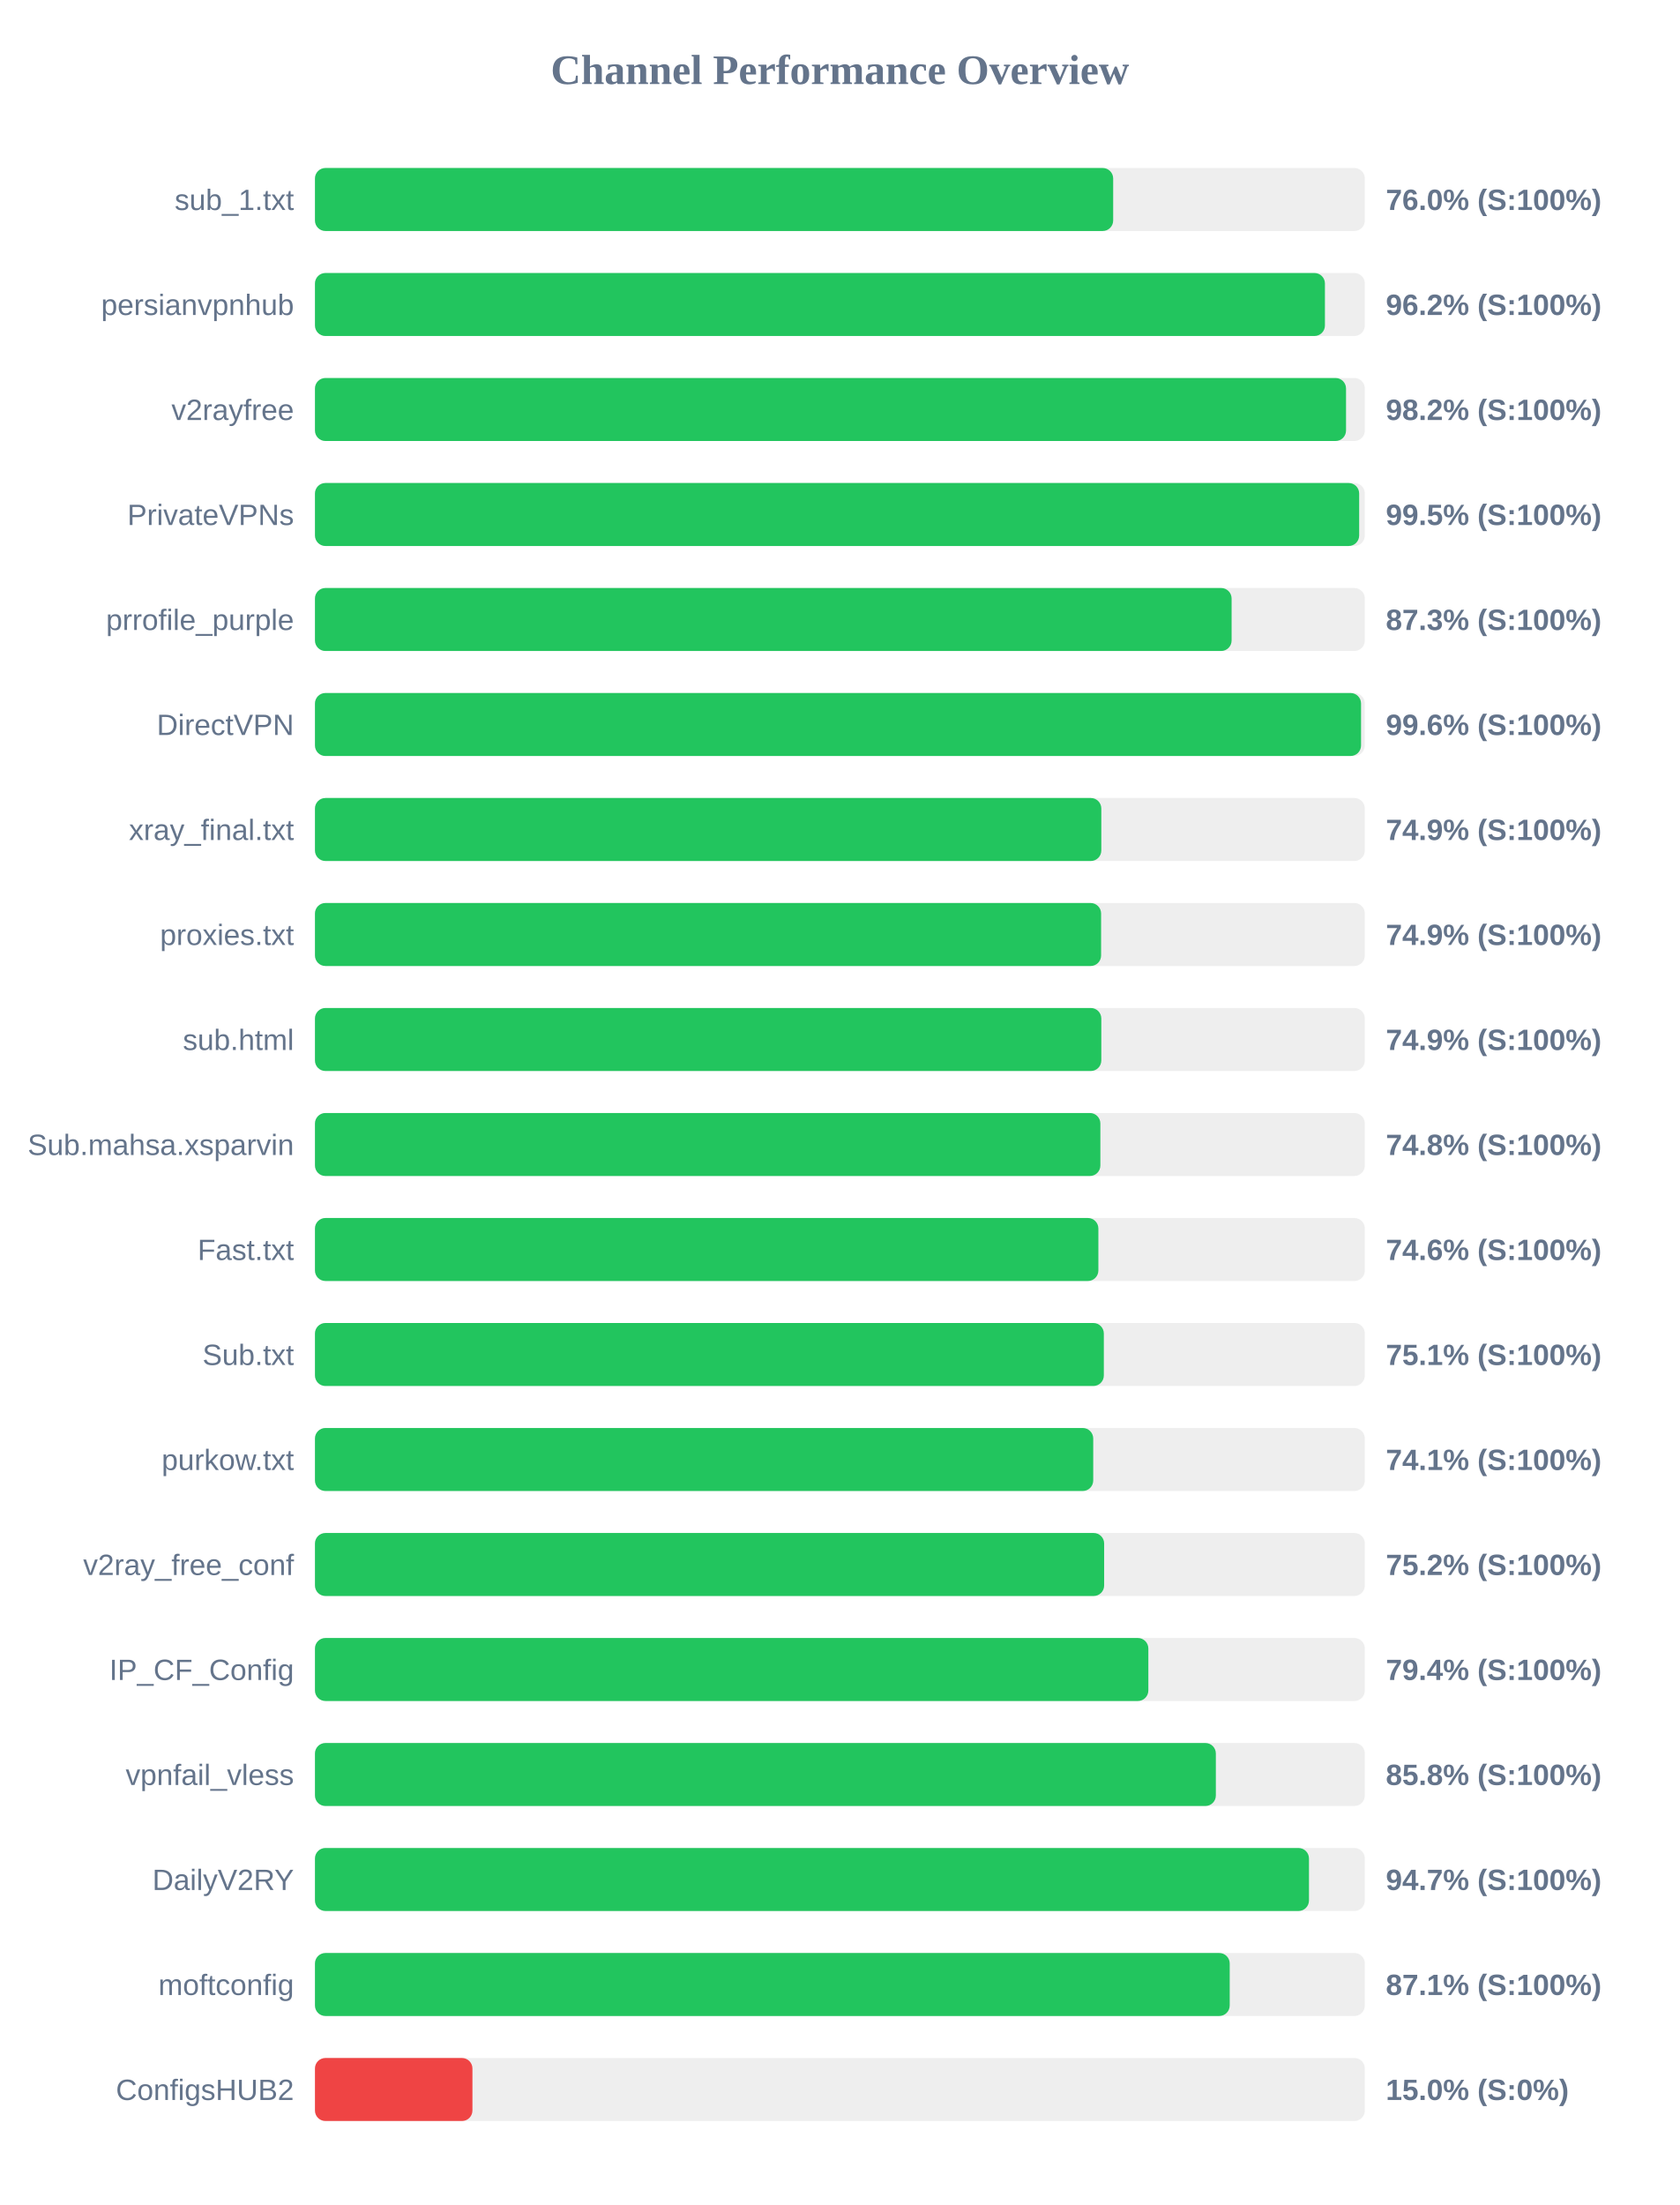
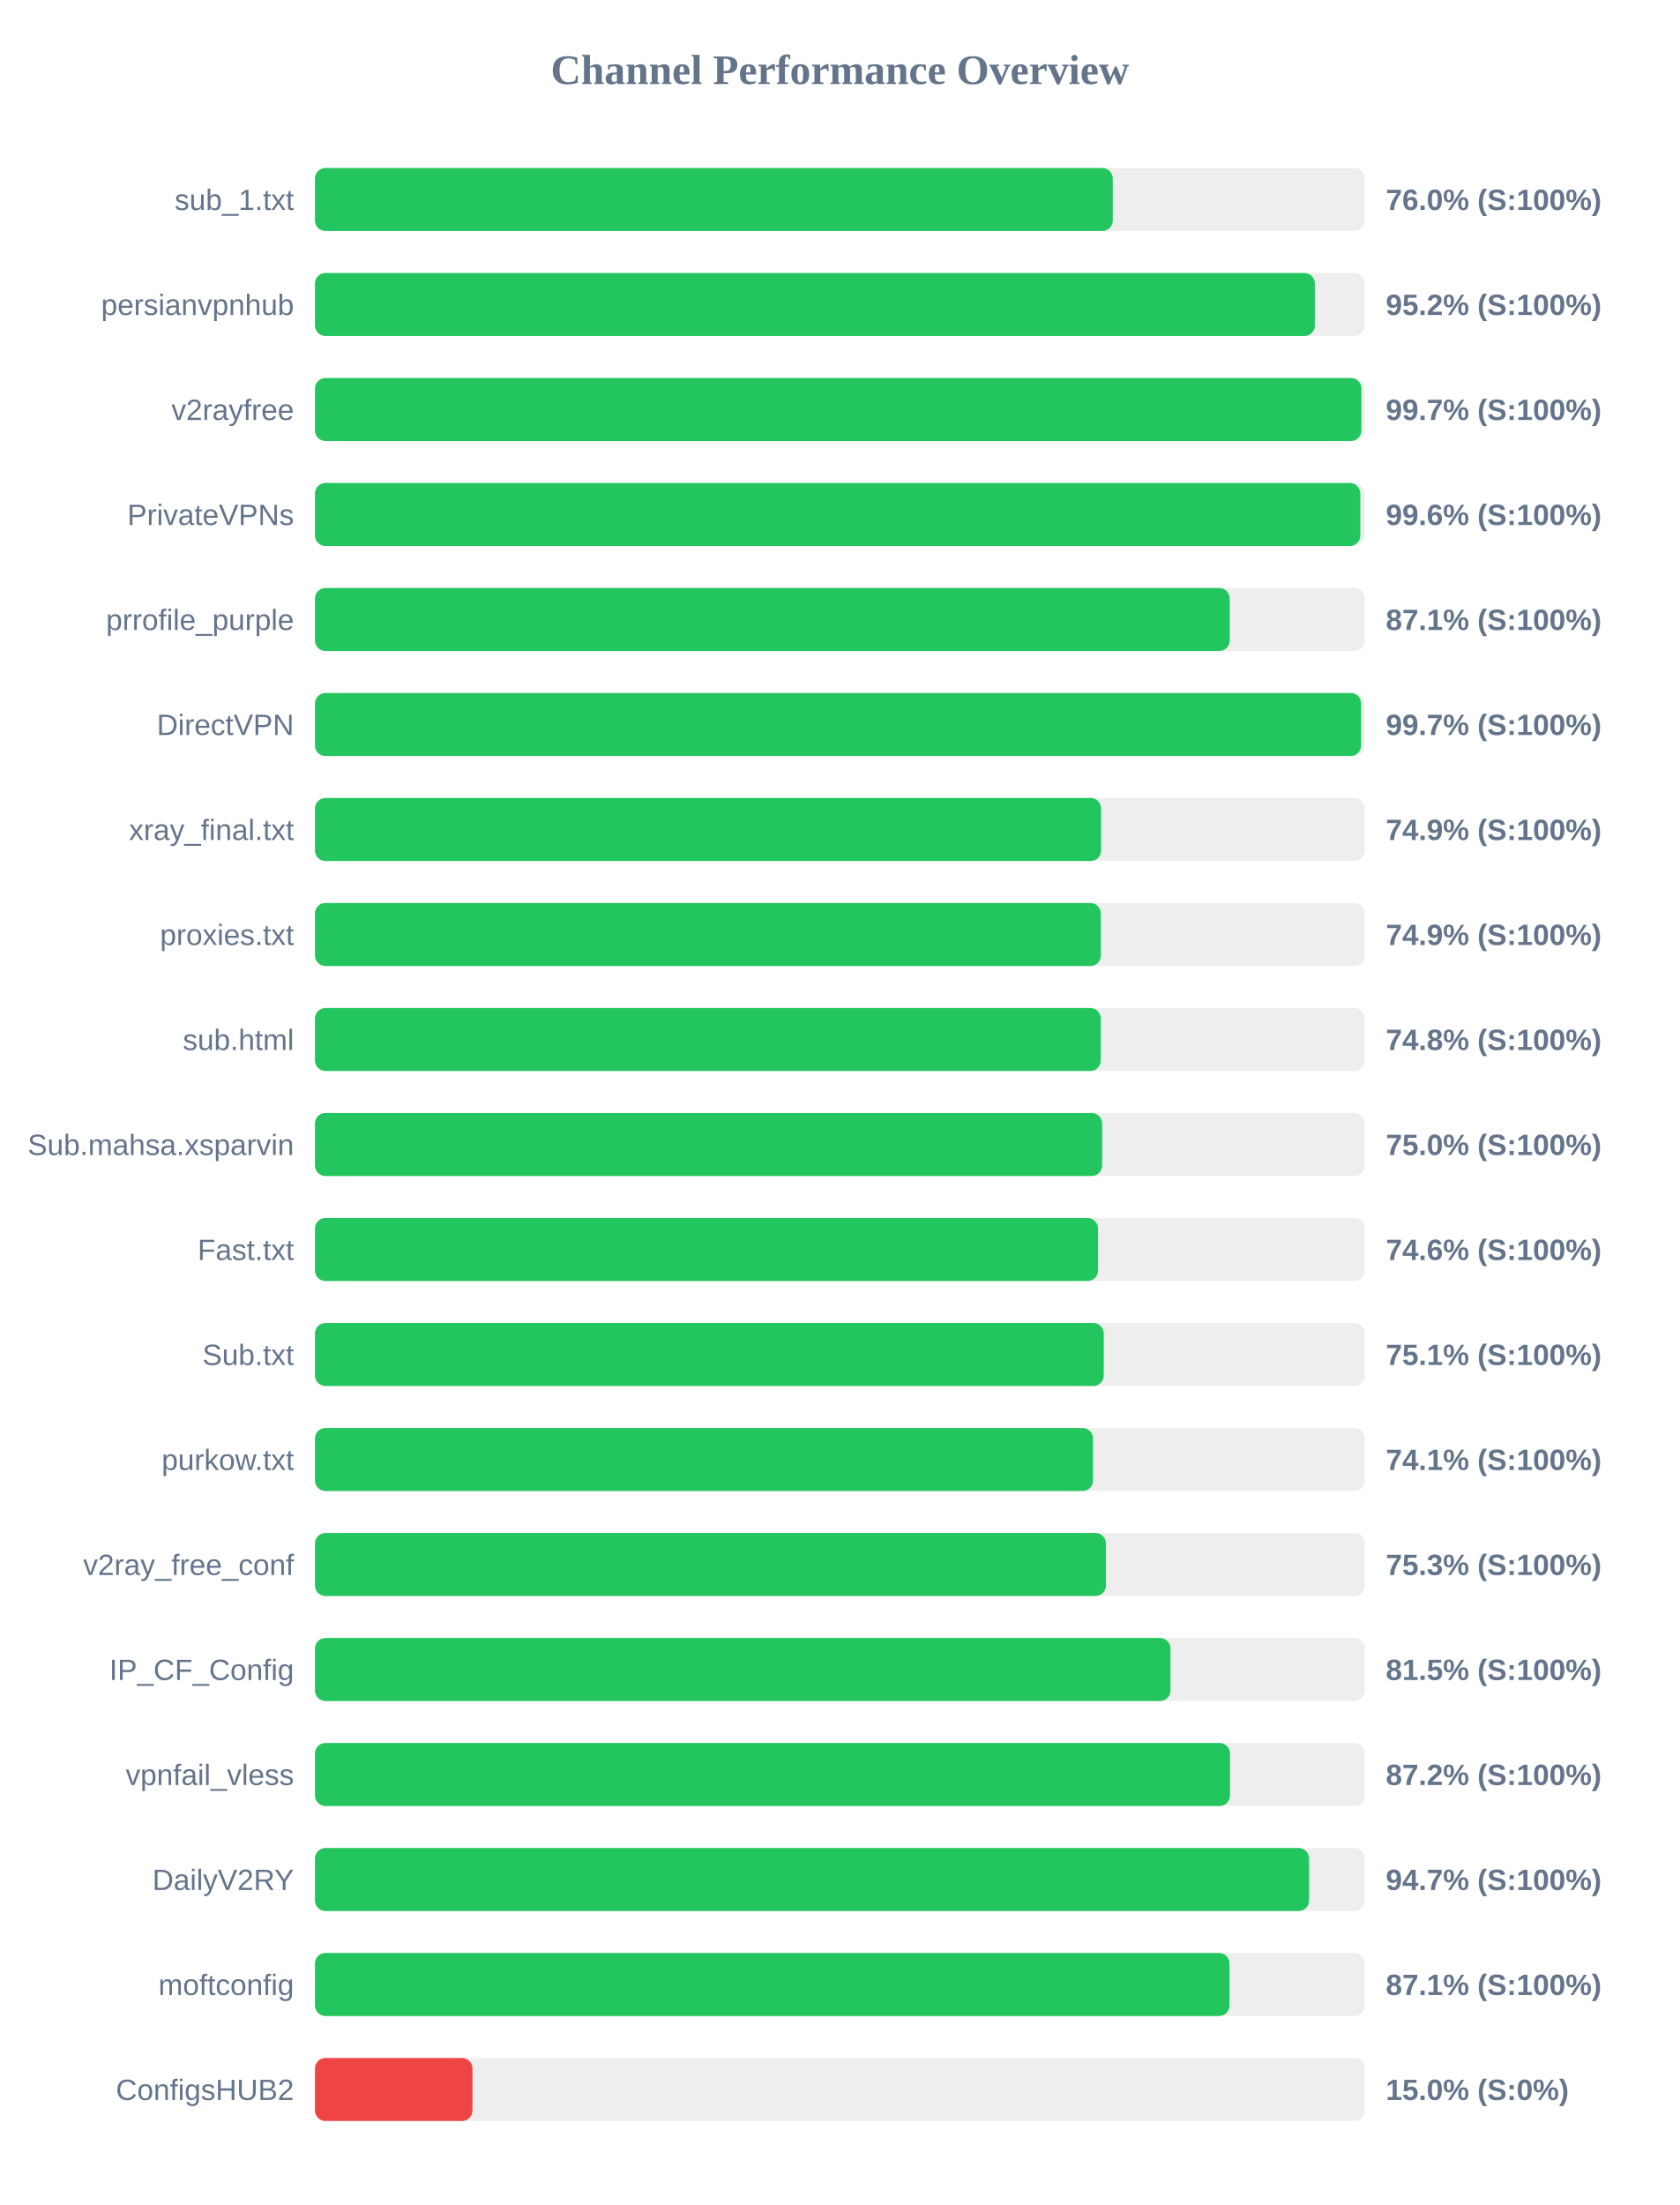
<svg xmlns="http://www.w3.org/2000/svg" width="800" height="1050" version="1.1">
  <style>
        .row { font: 14px Arial; fill: #64748b; }
        .score { font: bold 14px Arial; fill: #64748b; }
    </style>
  <text x="400" y="40" text-anchor="middle" font-size="20px" font-weight="bold" fill="#64748b">Channel Performance Overview</text>
  <rect x="150" y="80" width="500" height="30" fill="#eee" rx="5" />
-   <rect x="150" y="80" width="380.15" height="30" fill="#22c55e" rx="5" />
+   <rect x="150" y="80" width="379.95" height="30" fill="#22c55e" rx="5" />
  <text x="140" y="100" text-anchor="end" class="row">sub_1.txt</text>
  <text x="660" y="100" text-anchor="start" class="score">76.0% (S:100%)</text>
  <rect x="150" y="130" width="500" height="30" fill="#eee" rx="5" />
-   <rect x="150" y="130" width="481.0" height="30" fill="#22c55e" rx="5" />
+   <rect x="150" y="130" width="476.2" height="30" fill="#22c55e" rx="5" />
  <text x="140" y="150" text-anchor="end" class="row">persianvpnhub</text>
-   <text x="660" y="150" text-anchor="start" class="score">96.2% (S:100%)</text>
+   <text x="660" y="150" text-anchor="start" class="score">95.2% (S:100%)</text>
  <rect x="150" y="180" width="500" height="30" fill="#eee" rx="5" />
-   <rect x="150" y="180" width="491.05" height="30" fill="#22c55e" rx="5" />
+   <rect x="150" y="180" width="498.35" height="30" fill="#22c55e" rx="5" />
  <text x="140" y="200" text-anchor="end" class="row">v2rayfree</text>
-   <text x="660" y="200" text-anchor="start" class="score">98.2% (S:100%)</text>
+   <text x="660" y="200" text-anchor="start" class="score">99.7% (S:100%)</text>
  <rect x="150" y="230" width="500" height="30" fill="#eee" rx="5" />
-   <rect x="150" y="230" width="497.3" height="30" fill="#22c55e" rx="5" />
+   <rect x="150" y="230" width="497.85" height="30" fill="#22c55e" rx="5" />
  <text x="140" y="250" text-anchor="end" class="row">PrivateVPNs</text>
-   <text x="660" y="250" text-anchor="start" class="score">99.5% (S:100%)</text>
+   <text x="660" y="250" text-anchor="start" class="score">99.6% (S:100%)</text>
  <rect x="150" y="280" width="500" height="30" fill="#eee" rx="5" />
-   <rect x="150" y="280" width="436.55" height="30" fill="#22c55e" rx="5" />
+   <rect x="150" y="280" width="435.65" height="30" fill="#22c55e" rx="5" />
  <text x="140" y="300" text-anchor="end" class="row">prrofile_purple</text>
-   <text x="660" y="300" text-anchor="start" class="score">87.3% (S:100%)</text>
+   <text x="660" y="300" text-anchor="start" class="score">87.1% (S:100%)</text>
  <rect x="150" y="330" width="500" height="30" fill="#eee" rx="5" />
-   <rect x="150" y="330" width="498.2" height="30" fill="#22c55e" rx="5" />
+   <rect x="150" y="330" width="498.25" height="30" fill="#22c55e" rx="5" />
  <text x="140" y="350" text-anchor="end" class="row">DirectVPN</text>
-   <text x="660" y="350" text-anchor="start" class="score">99.6% (S:100%)</text>
+   <text x="660" y="350" text-anchor="start" class="score">99.7% (S:100%)</text>
  <rect x="150" y="380" width="500" height="30" fill="#eee" rx="5" />
-   <rect x="150" y="380" width="374.5" height="30" fill="#22c55e" rx="5" />
+   <rect x="150" y="380" width="374.4" height="30" fill="#22c55e" rx="5" />
  <text x="140" y="400" text-anchor="end" class="row">xray_final.txt</text>
  <text x="660" y="400" text-anchor="start" class="score">74.9% (S:100%)</text>
  <rect x="150" y="430" width="500" height="30" fill="#eee" rx="5" />
-   <rect x="150" y="430" width="374.4" height="30" fill="#22c55e" rx="5" />
+   <rect x="150" y="430" width="374.3" height="30" fill="#22c55e" rx="5" />
  <text x="140" y="450" text-anchor="end" class="row">proxies.txt</text>
  <text x="660" y="450" text-anchor="start" class="score">74.9% (S:100%)</text>
  <rect x="150" y="480" width="500" height="30" fill="#eee" rx="5" />
-   <rect x="150" y="480" width="374.5" height="30" fill="#22c55e" rx="5" />
+   <rect x="150" y="480" width="374.25" height="30" fill="#22c55e" rx="5" />
  <text x="140" y="500" text-anchor="end" class="row">sub.html</text>
-   <text x="660" y="500" text-anchor="start" class="score">74.9% (S:100%)</text>
+   <text x="660" y="500" text-anchor="start" class="score">74.8% (S:100%)</text>
  <rect x="150" y="530" width="500" height="30" fill="#eee" rx="5" />
-   <rect x="150" y="530" width="374.05" height="30" fill="#22c55e" rx="5" />
+   <rect x="150" y="530" width="374.9" height="30" fill="#22c55e" rx="5" />
  <text x="140" y="550" text-anchor="end" class="row">Sub.mahsa.xsparvin</text>
-   <text x="660" y="550" text-anchor="start" class="score">74.8% (S:100%)</text>
+   <text x="660" y="550" text-anchor="start" class="score">75.0% (S:100%)</text>
  <rect x="150" y="580" width="500" height="30" fill="#eee" rx="5" />
-   <rect x="150" y="580" width="373.1" height="30" fill="#22c55e" rx="5" />
+   <rect x="150" y="580" width="372.95" height="30" fill="#22c55e" rx="5" />
  <text x="140" y="600" text-anchor="end" class="row">Fast.txt</text>
  <text x="660" y="600" text-anchor="start" class="score">74.6% (S:100%)</text>
  <rect x="150" y="630" width="500" height="30" fill="#eee" rx="5" />
-   <rect x="150" y="630" width="375.7" height="30" fill="#22c55e" rx="5" />
+   <rect x="150" y="630" width="375.65" height="30" fill="#22c55e" rx="5" />
  <text x="140" y="650" text-anchor="end" class="row">Sub.txt</text>
  <text x="660" y="650" text-anchor="start" class="score">75.1% (S:100%)</text>
  <rect x="150" y="680" width="500" height="30" fill="#eee" rx="5" />
-   <rect x="150" y="680" width="370.65" height="30" fill="#22c55e" rx="5" />
+   <rect x="150" y="680" width="370.55" height="30" fill="#22c55e" rx="5" />
  <text x="140" y="700" text-anchor="end" class="row">purkow.txt</text>
  <text x="660" y="700" text-anchor="start" class="score">74.1% (S:100%)</text>
  <rect x="150" y="730" width="500" height="30" fill="#eee" rx="5" />
-   <rect x="150" y="730" width="375.85" height="30" fill="#22c55e" rx="5" />
+   <rect x="150" y="730" width="376.7" height="30" fill="#22c55e" rx="5" />
  <text x="140" y="750" text-anchor="end" class="row">v2ray_free_conf</text>
-   <text x="660" y="750" text-anchor="start" class="score">75.2% (S:100%)</text>
+   <text x="660" y="750" text-anchor="start" class="score">75.3% (S:100%)</text>
  <rect x="150" y="780" width="500" height="30" fill="#eee" rx="5" />
-   <rect x="150" y="780" width="396.9" height="30" fill="#22c55e" rx="5" />
+   <rect x="150" y="780" width="407.45" height="30" fill="#22c55e" rx="5" />
  <text x="140" y="800" text-anchor="end" class="row">IP_CF_Config</text>
-   <text x="660" y="800" text-anchor="start" class="score">79.4% (S:100%)</text>
+   <text x="660" y="800" text-anchor="start" class="score">81.5% (S:100%)</text>
  <rect x="150" y="830" width="500" height="30" fill="#eee" rx="5" />
-   <rect x="150" y="830" width="429.05" height="30" fill="#22c55e" rx="5" />
+   <rect x="150" y="830" width="435.8" height="30" fill="#22c55e" rx="5" />
  <text x="140" y="850" text-anchor="end" class="row">vpnfail_vless</text>
-   <text x="660" y="850" text-anchor="start" class="score">85.8% (S:100%)</text>
+   <text x="660" y="850" text-anchor="start" class="score">87.2% (S:100%)</text>
  <rect x="150" y="880" width="500" height="30" fill="#eee" rx="5" />
-   <rect x="150" y="880" width="473.4" height="30" fill="#22c55e" rx="5" />
+   <rect x="150" y="880" width="473.45" height="30" fill="#22c55e" rx="5" />
  <text x="140" y="900" text-anchor="end" class="row">DailyV2RY</text>
  <text x="660" y="900" text-anchor="start" class="score">94.7% (S:100%)</text>
  <rect x="150" y="930" width="500" height="30" fill="#eee" rx="5" />
-   <rect x="150" y="930" width="435.65" height="30" fill="#22c55e" rx="5" />
+   <rect x="150" y="930" width="435.55" height="30" fill="#22c55e" rx="5" />
  <text x="140" y="950" text-anchor="end" class="row">moftconfig</text>
  <text x="660" y="950" text-anchor="start" class="score">87.1% (S:100%)</text>
  <rect x="150" y="980" width="500" height="30" fill="#eee" rx="5" />
  <rect x="150" y="980" width="75.0" height="30" fill="#ef4444" rx="5" />
  <text x="140" y="1000" text-anchor="end" class="row">ConfigsHUB2</text>
  <text x="660" y="1000" text-anchor="start" class="score">15.0% (S:0%)</text>
</svg>
